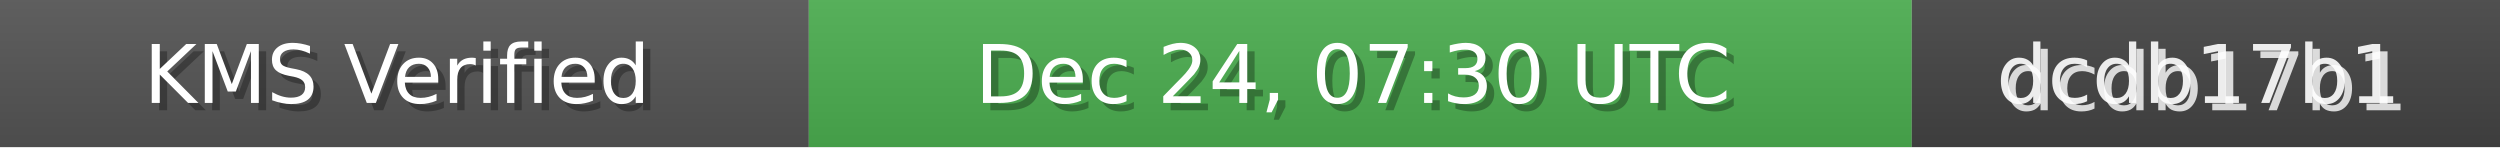
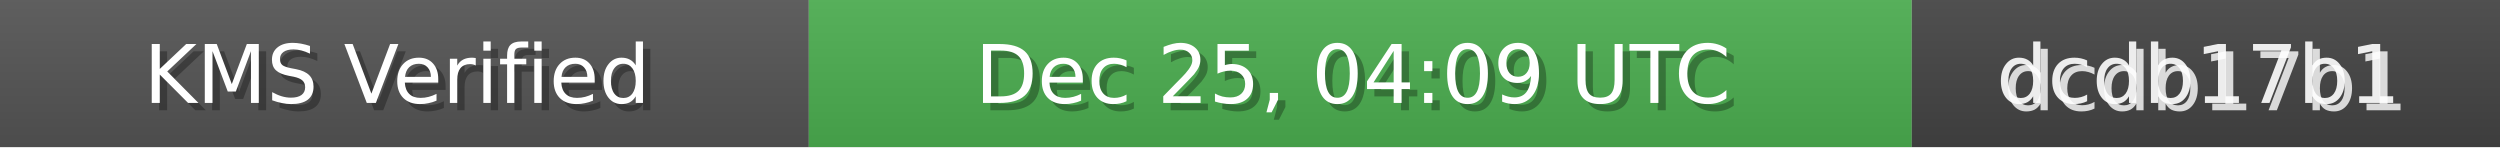
<svg xmlns="http://www.w3.org/2000/svg" width="340" height="20" role="img">
  <linearGradient id="bg" x2="0" y2="100%">
    <stop offset="0" stop-color="#bbb" stop-opacity=".1" />
    <stop offset="1" stop-opacity=".1" />
  </linearGradient>
  <rect width="110" height="20" fill="#555" />
  <rect x="110" width="150" height="20" fill="#4CAF50" />
  <rect x="260" width="80" height="20" fill="#444" />
  <rect width="340" height="20" fill="url(#bg)" />
  <g fill="#fff" text-anchor="middle" font-family="Verdana,Geneva,DejaVu Sans,sans-serif" font-size="11">
    <text x="55" y="15" fill="#000" fill-opacity=".3">KMS Verified</text>
    <text x="54" y="14">KMS Verified</text>
-     <text x="185" y="15" fill="#000" fill-opacity=".3">Dec 24, 07:30 UTC</text>
-     <text x="184" y="14">Dec 24, 07:30 UTC</text>
+     <text x="185" y="15" fill="#000" fill-opacity=".3">Dec 25, 04:09 UTC</text>
+     <text x="184" y="14">Dec 25, 04:09 UTC</text>
    <text x="300" y="15" fill="#fff" fill-opacity=".8">dcdb17b1</text>
    <text x="299" y="14" fill="#fff" fill-opacity=".9">dcdb17b1</text>
  </g>
</svg>
